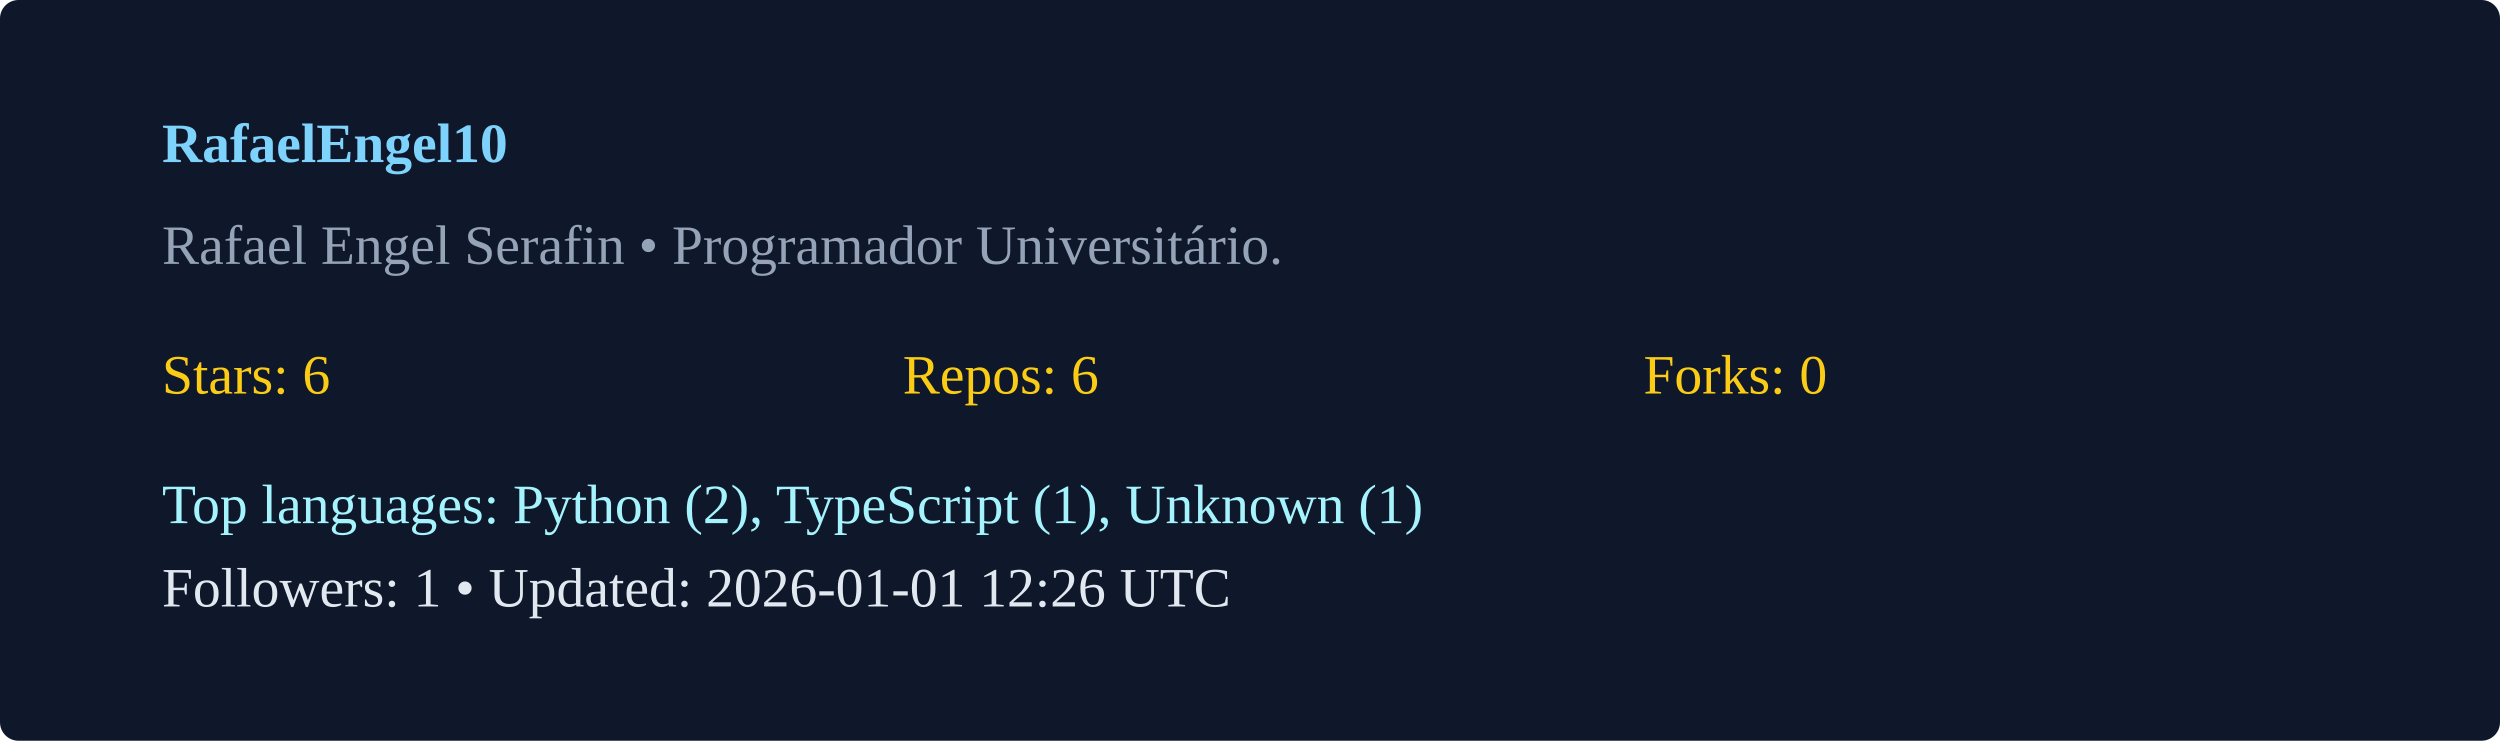
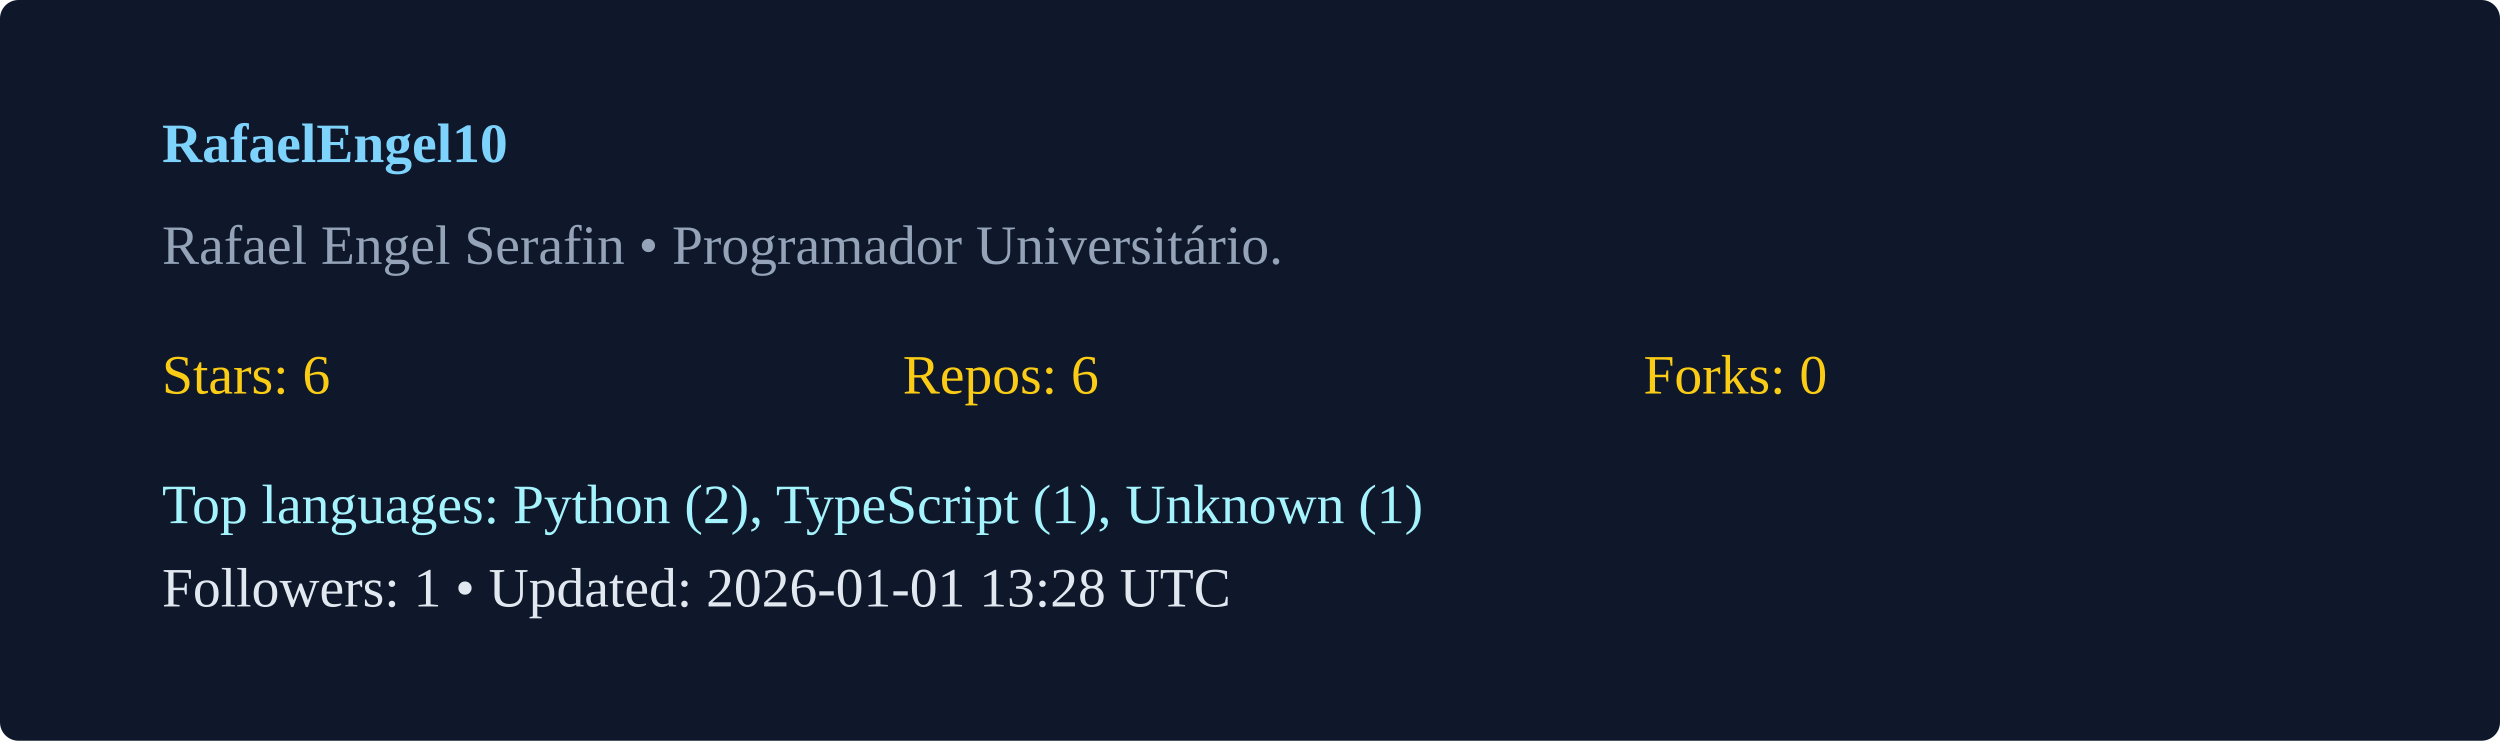
<svg xmlns="http://www.w3.org/2000/svg" width="540" height="160" viewBox="0 0 540 160">
  <rect width="100%" height="100%" rx="4" fill="#0f172a" />
  <g transform="translate(35,35)">
    <text x="0" y="0" fill="#7dd3fc" font-weight="600">RafaelEngel10</text>
    <text x="0" y="22" fill="#94a3b8">Rafael Engel Serafin  • Programador Universitário. </text>
    <g transform="translate(0,50)">
      <text x="0" y="0" fill="#facc15">Stars: 6</text>
      <text x="160" y="0" fill="#facc15">Repos: 6</text>
      <text x="320" y="0" fill="#facc15">Forks: 0</text>
      <text x="0" y="28" fill="#a5f3fc">Top languages: Python (2), TypeScript (1), Unknown (1)</text>
-       <text x="0" y="46" fill="#e2e8f0">Followers: 1 • Updated: 2026-01-01 12:26 UTC</text>
+       <text x="0" y="46" fill="#e2e8f0">Followers: 1 • Updated: 2026-01-01 13:28 UTC</text>
    </g>
  </g>
</svg>
